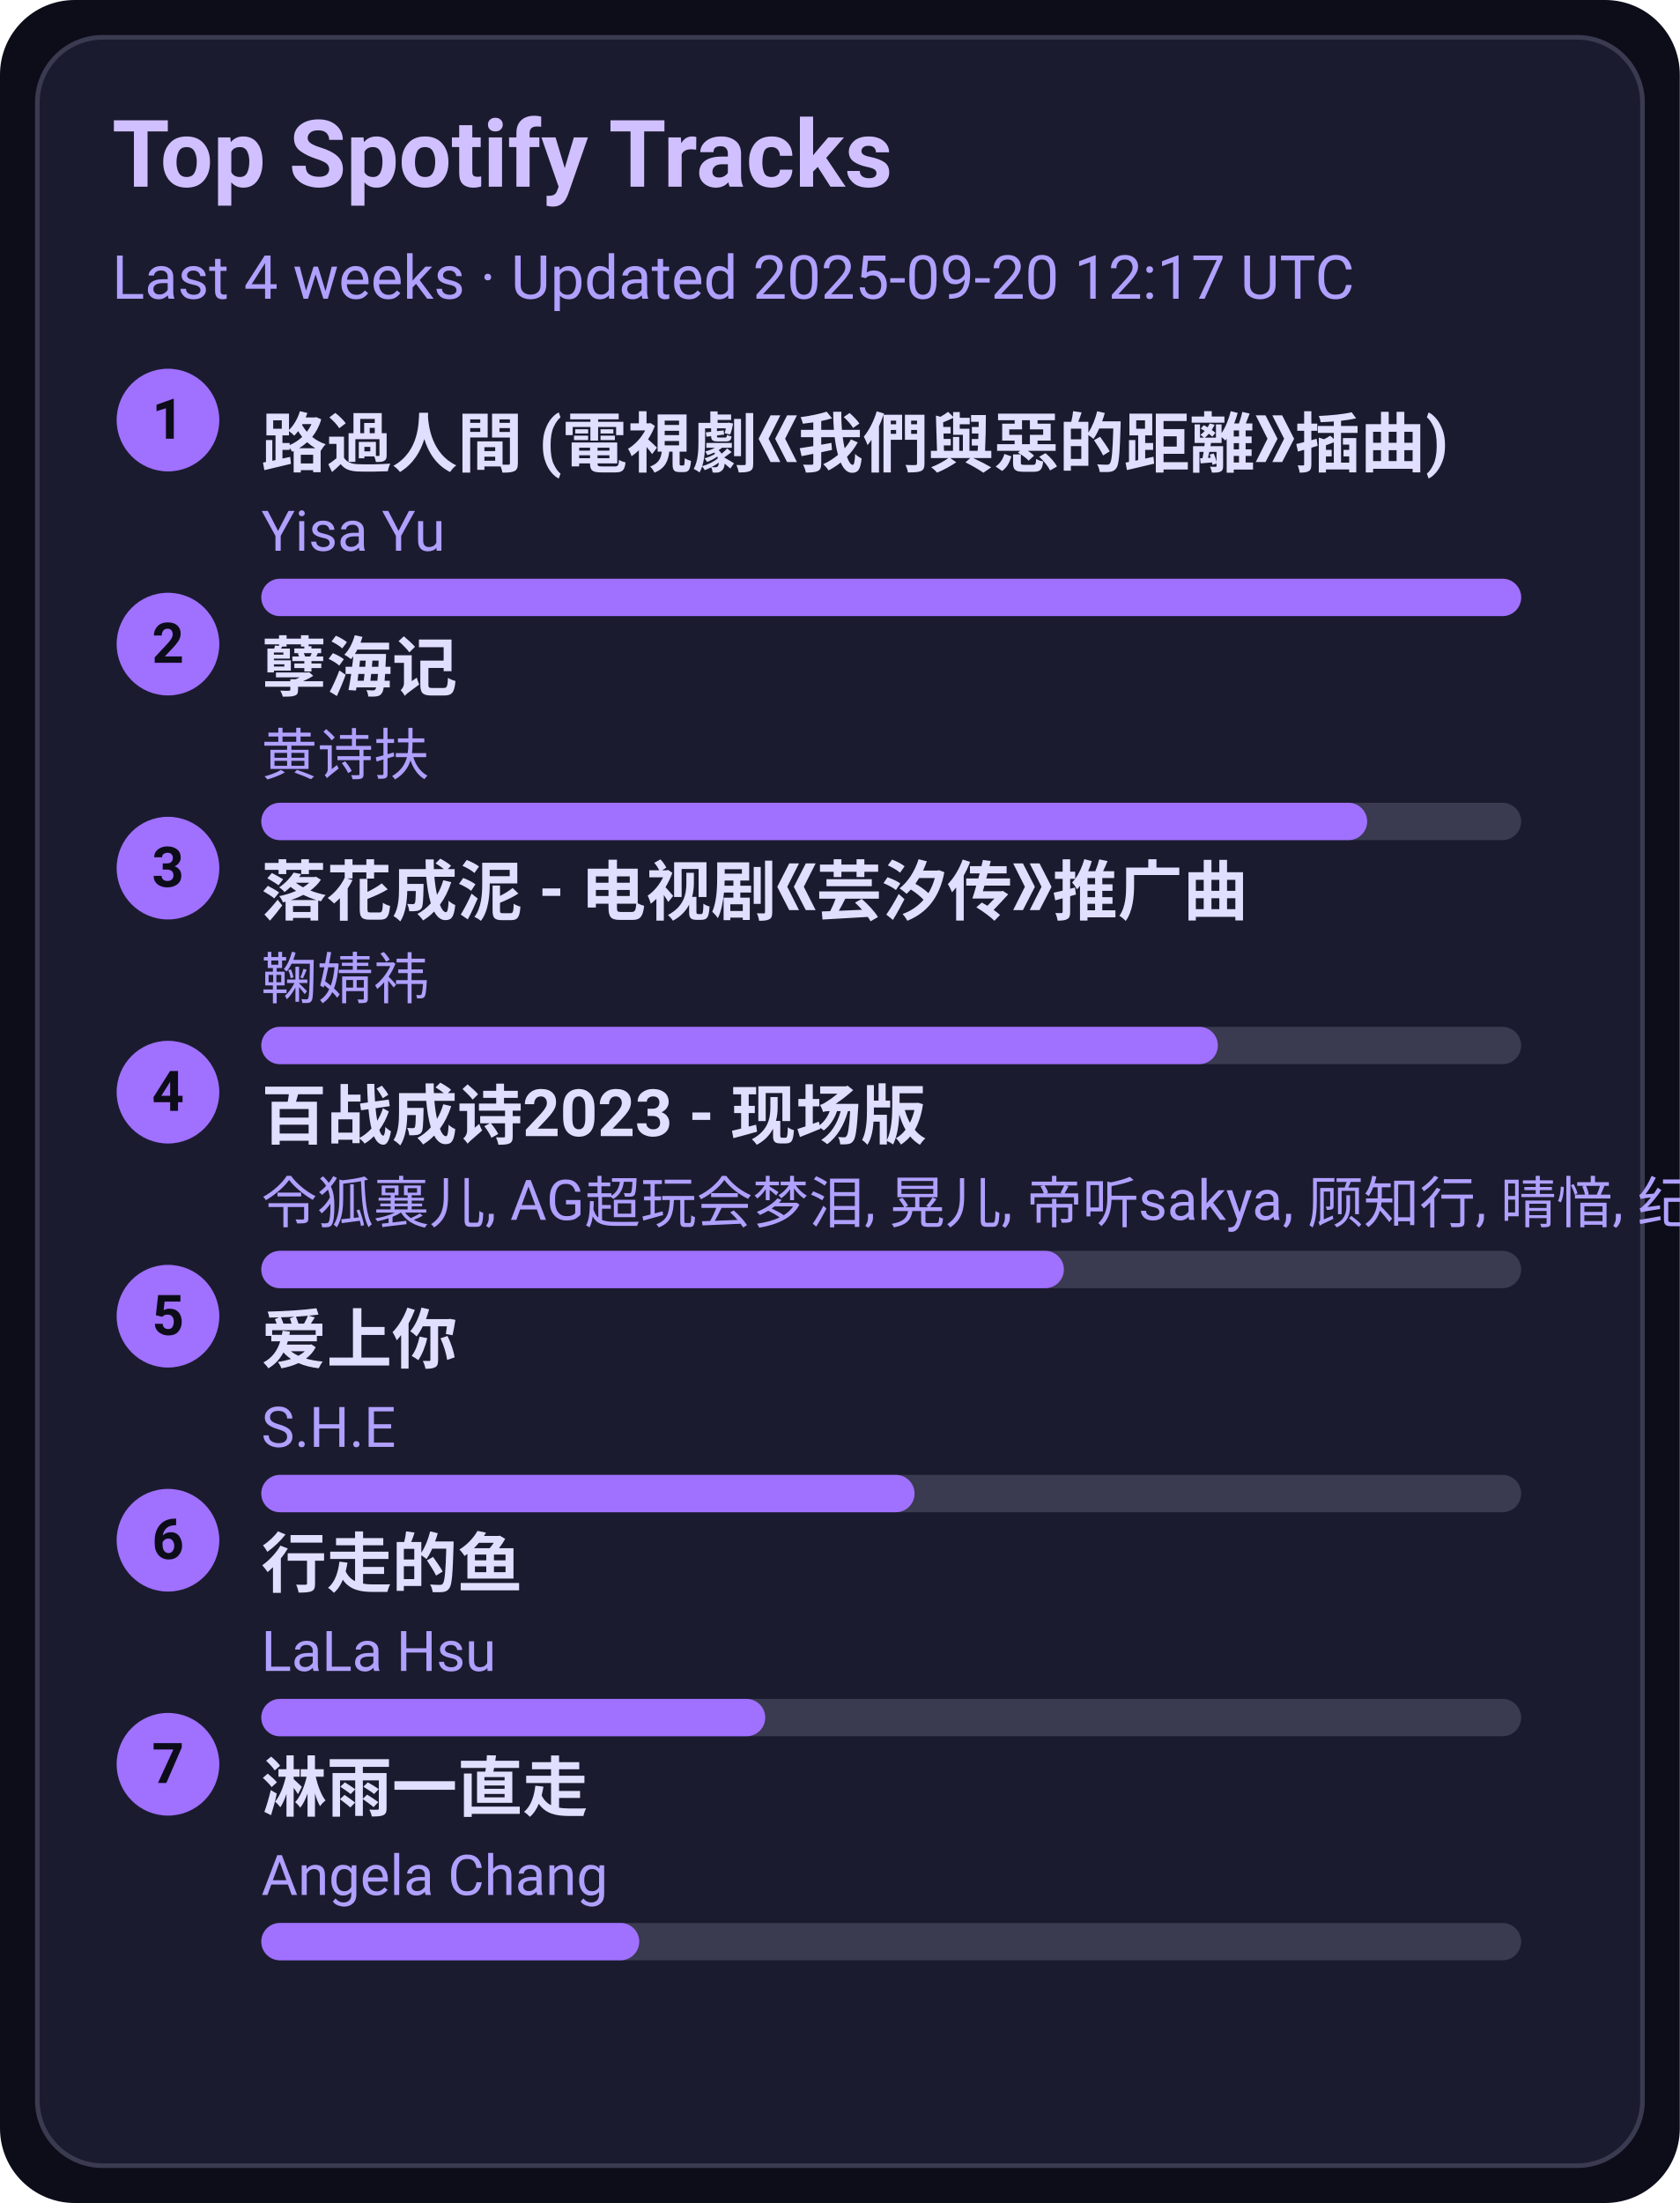
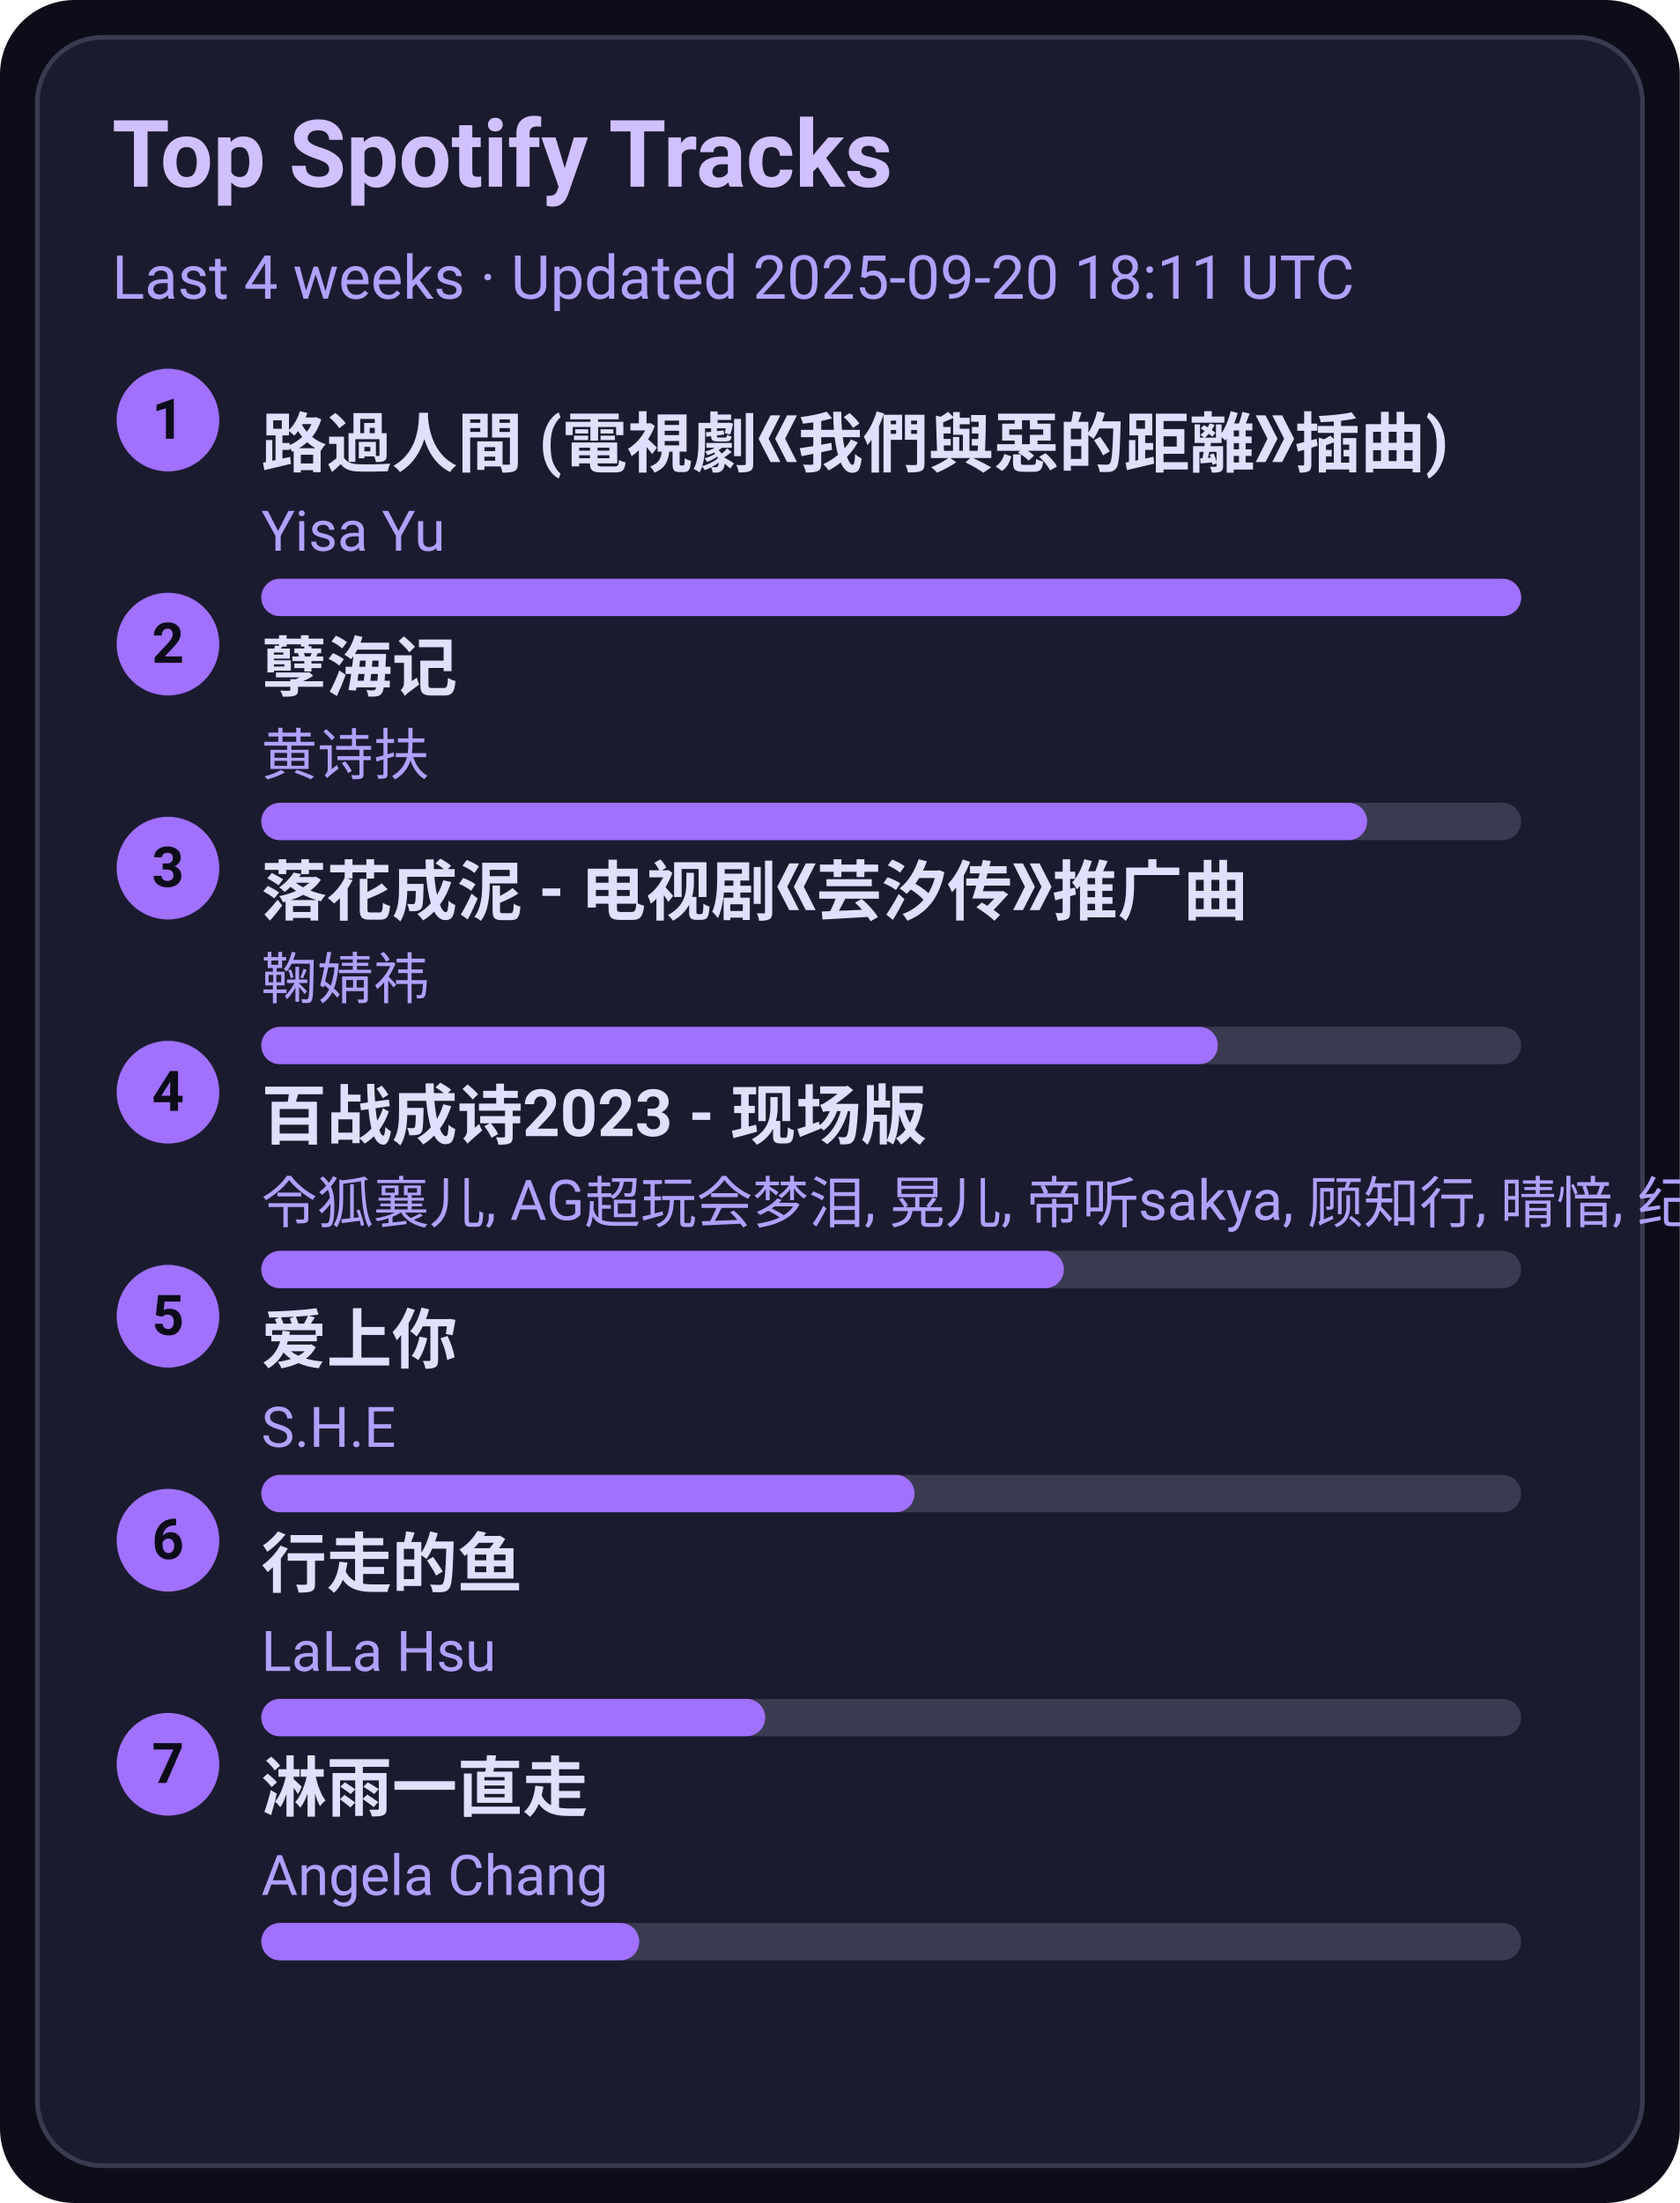
<svg xmlns="http://www.w3.org/2000/svg" width="360" height="472" viewBox="0 0 360 472">
  <style>text{font-family:-apple-system,BlinkMacSystemFont,Segoe UI,Roboto,Ubuntu,Helvetica Neue,Arial,Noto Sans,sans-serif}</style>
  <rect width="360" height="472" rx="16" fill="#0d0d1a" />
  <rect x="8" y="8" width="344" height="456" rx="14" fill="#1b1b2f" stroke="#3a3a50" />
  <text x="24" y="40" font-size="20" fill="#d0c0ff" font-weight="600">Top Spotify Tracks</text>
-   <text x="24" y="64" font-size="13" fill="#b0a0ff">Last 4 weeks · Updated 2025-09-20 12:17 UTC</text>
+   <text x="24" y="64" font-size="13" fill="#b0a0ff">Last 4 weeks · Updated 2025-09-20 18:11 UTC</text>
  <circle cx="36" cy="90" r="11" fill="#a070ff" />
  <text x="36" y="94" text-anchor="middle" font-size="12" fill="#0d0d1a" font-weight="700">1</text>
  <a href="https://open.spotify.com/track/1ZSleGniKMWNrWvK5cGALO" target="_blank" rel="noopener noreferrer">
    <text x="56" y="100" font-size="14" fill="#e0dfff" font-weight="600">路過人間 (電視劇《我們與惡的距離》插曲)</text>
  </a>
  <text x="56" y="118" font-size="12" fill="#b0a0ff">Yisa Yu</text>
  <rect x="56" y="124" width="270" height="8" rx="4" fill="#3a3a50" />
  <rect x="56" y="124" width="270" height="8" rx="4" fill="#a070ff" />
  <circle cx="36" cy="138" r="11" fill="#a070ff" />
  <text x="36" y="142" text-anchor="middle" font-size="12" fill="#0d0d1a" font-weight="700">2</text>
  <a href="https://open.spotify.com/track/3eIovUMhirNN6btJbpzNqD" target="_blank" rel="noopener noreferrer">
    <text x="56" y="148" font-size="14" fill="#e0dfff" font-weight="600">孽海记</text>
  </a>
  <text x="56" y="166" font-size="12" fill="#b0a0ff">黄诗扶</text>
  <rect x="56" y="172" width="270" height="8" rx="4" fill="#3a3a50" />
  <rect x="56" y="172" width="237" height="8" rx="4" fill="#a070ff" />
  <circle cx="36" cy="186" r="11" fill="#a070ff" />
  <text x="36" y="190" text-anchor="middle" font-size="12" fill="#0d0d1a" font-weight="700">3</text>
  <a href="https://open.spotify.com/track/3kOZsJz3crGIWWHeoCNa0O" target="_blank" rel="noopener noreferrer">
    <text x="56" y="196" font-size="14" fill="#e0dfff" font-weight="600">落花成泥 - 电视剧《芸汐传》推广曲</text>
  </a>
  <text x="56" y="214" font-size="12" fill="#b0a0ff">鞠婧祎</text>
  <rect x="56" y="220" width="270" height="8" rx="4" fill="#3a3a50" />
  <rect x="56" y="220" width="205" height="8" rx="4" fill="#a070ff" />
  <circle cx="36" cy="234" r="11" fill="#a070ff" />
  <text x="36" y="238" text-anchor="middle" font-size="12" fill="#0d0d1a" font-weight="700">4</text>
  <a href="https://open.spotify.com/track/2gttnS8fWnDwziLFt2TLEi" target="_blank" rel="noopener noreferrer">
    <text x="56" y="244" font-size="14" fill="#e0dfff" font-weight="600">百战成诗2023 - 现场版</text>
  </a>
  <text x="56" y="262" font-size="12" fill="#b0a0ff">令狐襄儿, AG超玩会梦泪, 晃儿, 帝听sakya, 顾知行, 晴愔, 纪粹希, 于冬然, 呦猫UNEKO</text>
  <rect x="56" y="268" width="270" height="8" rx="4" fill="#3a3a50" />
  <rect x="56" y="268" width="172" height="8" rx="4" fill="#a070ff" />
  <circle cx="36" cy="282" r="11" fill="#a070ff" />
  <text x="36" y="286" text-anchor="middle" font-size="12" fill="#0d0d1a" font-weight="700">5</text>
  <a href="https://open.spotify.com/track/4hcNpo1rtbzyNswsM5byTf" target="_blank" rel="noopener noreferrer">
    <text x="56" y="292" font-size="14" fill="#e0dfff" font-weight="600">爱上你</text>
  </a>
  <text x="56" y="310" font-size="12" fill="#b0a0ff">S.H.E</text>
  <rect x="56" y="316" width="270" height="8" rx="4" fill="#3a3a50" />
  <rect x="56" y="316" width="140" height="8" rx="4" fill="#a070ff" />
  <circle cx="36" cy="330" r="11" fill="#a070ff" />
  <text x="36" y="334" text-anchor="middle" font-size="12" fill="#0d0d1a" font-weight="700">6</text>
  <a href="https://open.spotify.com/track/5tGyQ1cWTaHBfZSHWr8AZb" target="_blank" rel="noopener noreferrer">
    <text x="56" y="340" font-size="14" fill="#e0dfff" font-weight="600">行走的鱼</text>
  </a>
  <text x="56" y="358" font-size="12" fill="#b0a0ff">LaLa Hsu</text>
  <rect x="56" y="364" width="270" height="8" rx="4" fill="#3a3a50" />
  <rect x="56" y="364" width="108" height="8" rx="4" fill="#a070ff" />
  <circle cx="36" cy="378" r="11" fill="#a070ff" />
  <text x="36" y="382" text-anchor="middle" font-size="12" fill="#0d0d1a" font-weight="700">7</text>
  <a href="https://open.spotify.com/track/5AwdQtK9c0ogafVxM8EWte" target="_blank" rel="noopener noreferrer">
    <text x="56" y="388" font-size="14" fill="#e0dfff" font-weight="600">淋雨一直走</text>
  </a>
  <text x="56" y="406" font-size="12" fill="#b0a0ff">Angela Chang</text>
  <rect x="56" y="412" width="270" height="8" rx="4" fill="#3a3a50" />
  <rect x="56" y="412" width="81" height="8" rx="4" fill="#a070ff" />
</svg>
